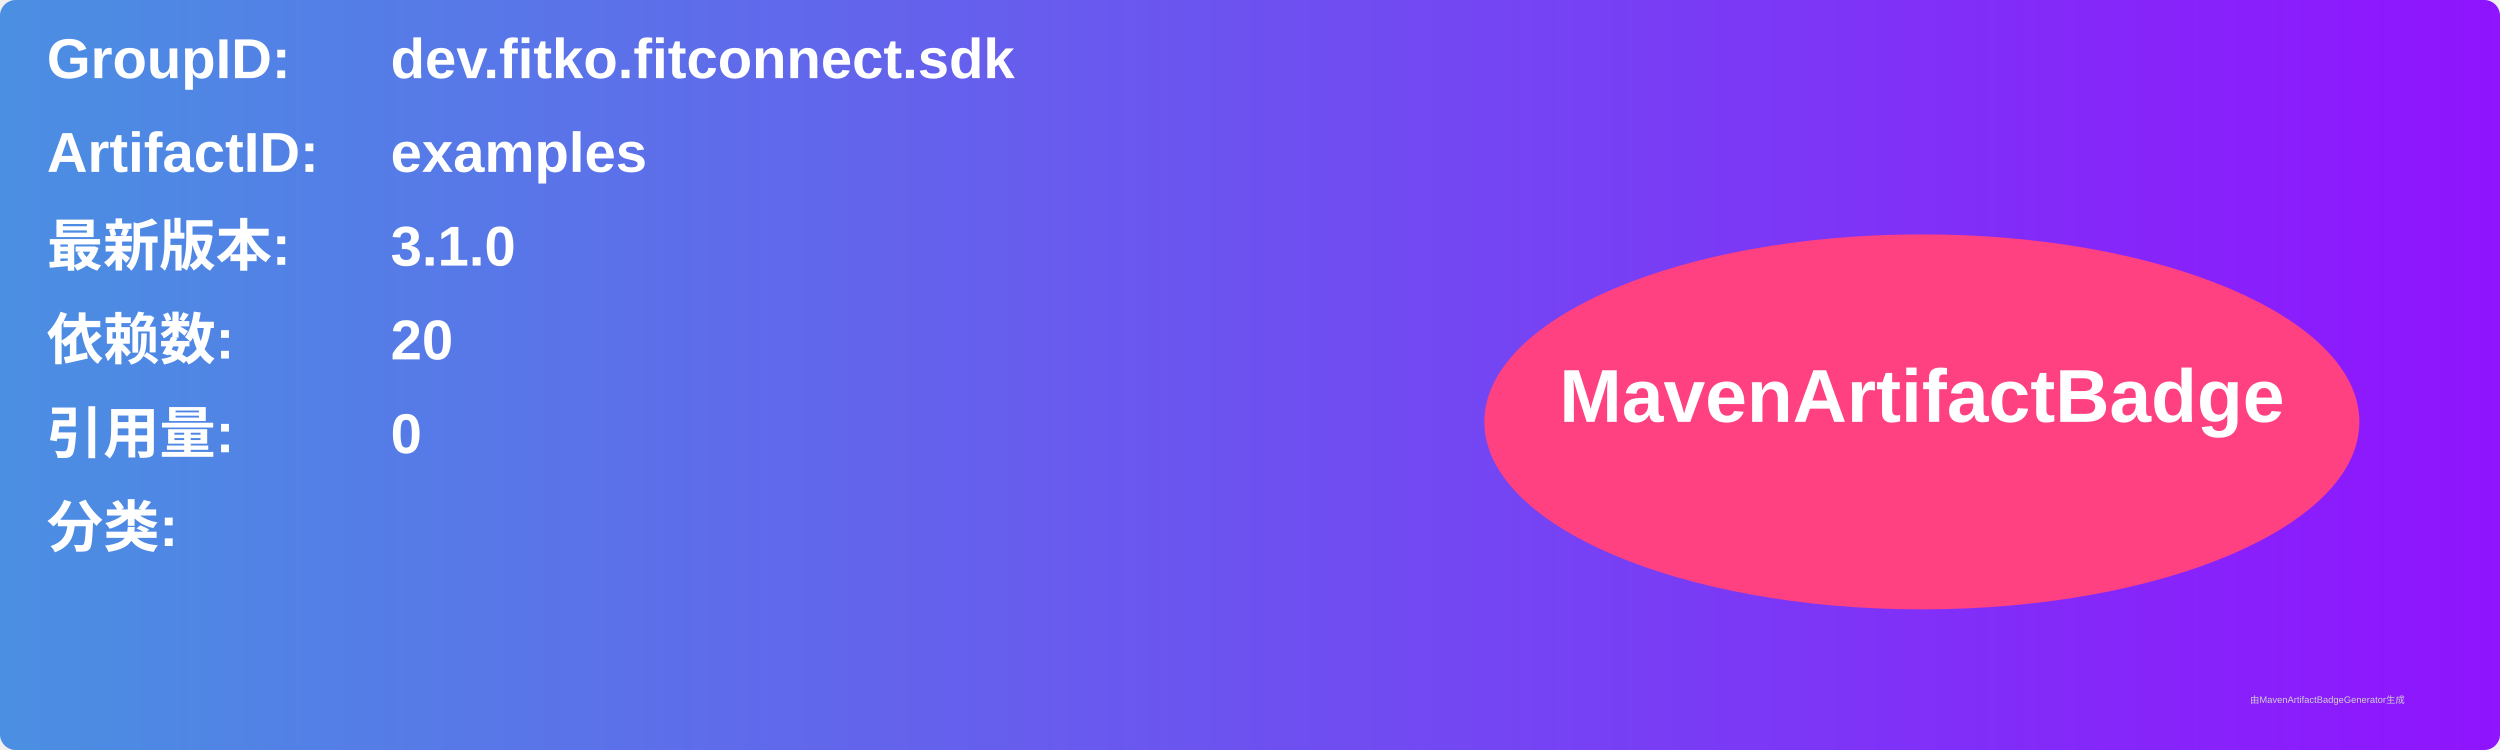
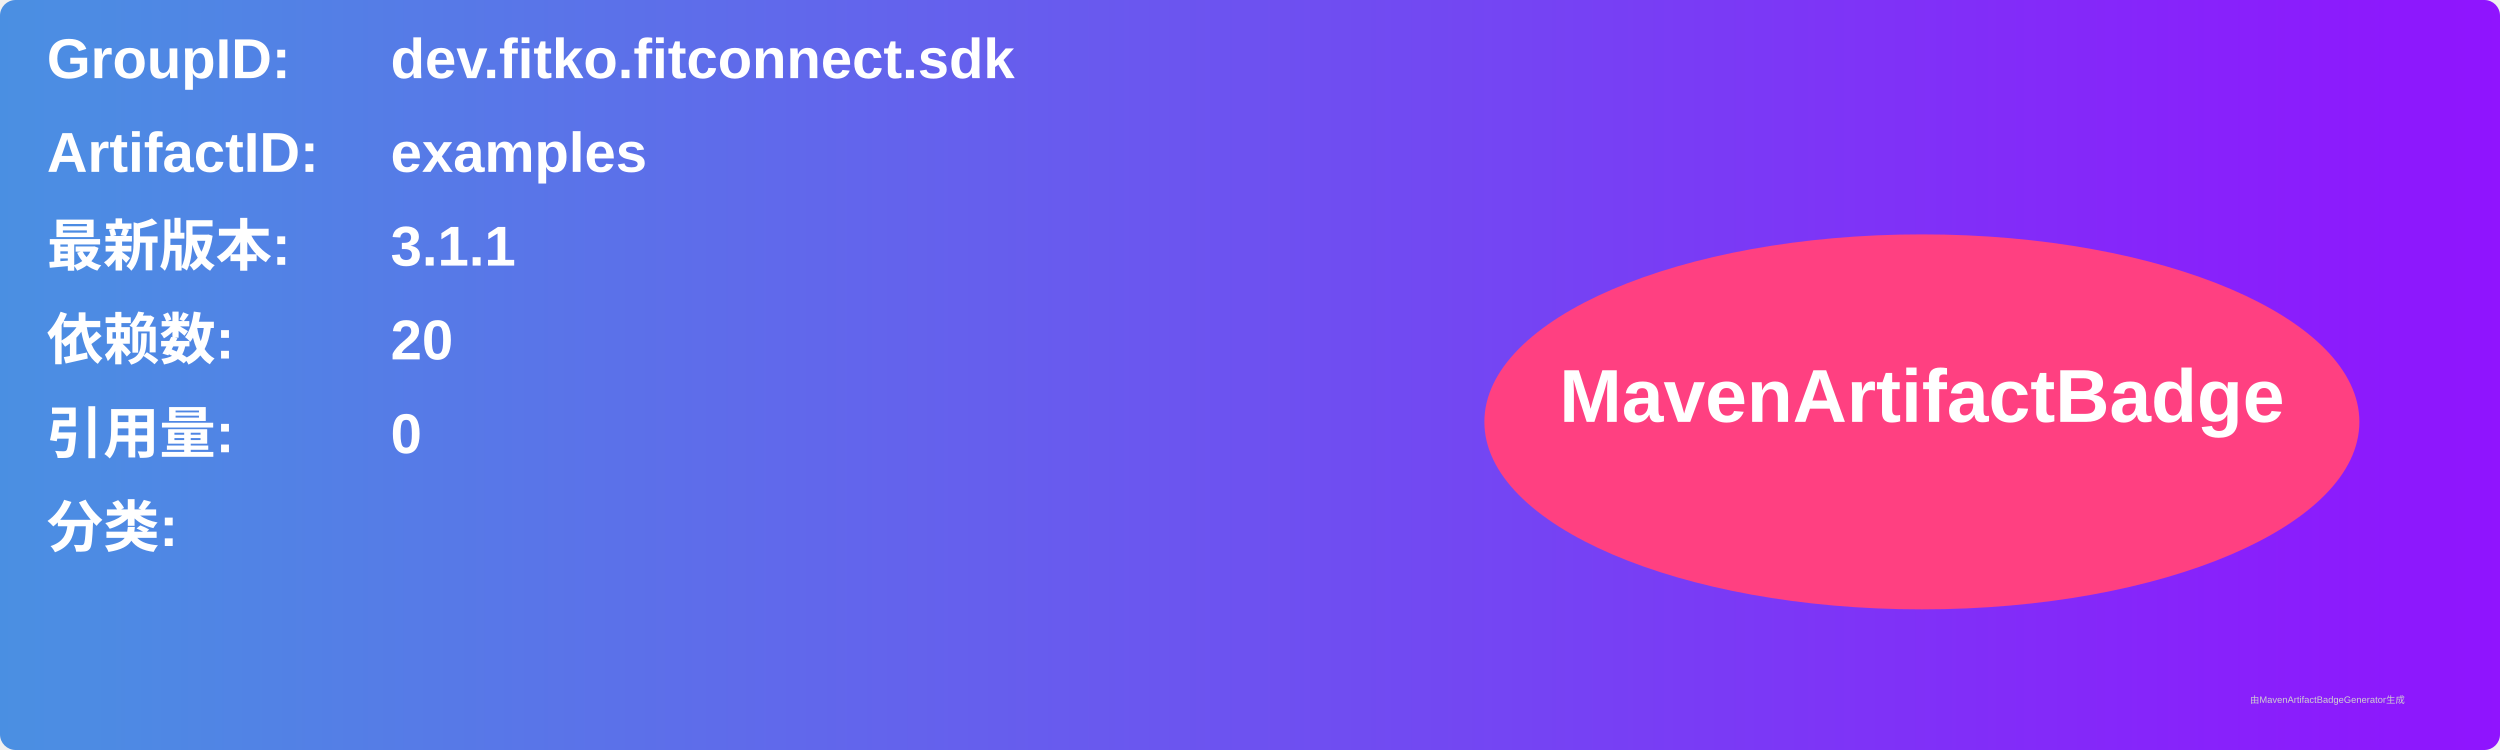
<svg xmlns="http://www.w3.org/2000/svg" width="800" height="240" viewBox="0 0 800 240">
  <linearGradient id="grad" x1="0%" y1="0%" x2="100%" y2="0%">
    <stop offset="0%" stop-color="#4a90e2" />
    <stop offset="100%" stop-color="#9013fe" />
  </linearGradient>
  <rect width="100%" height="100%" rx="5" ry="5" fill="url(#grad)" />
  <g transform="translate(15, 15)">
    <text x="0" y="10" font-family="Arial" font-size="18" fill="white" font-weight="bold" width="260">GroupID:</text>
    <text x="110" y="10" font-family="Arial" font-size="18" fill="white" font-weight="bold" width="460">dev.fitko.fitconnect.sdk</text>
    <text x="0" y="40" font-family="Arial" font-size="18" fill="white" font-weight="bold" width="260">ArtifactID:</text>
    <text x="110" y="40" font-family="Arial" font-size="18" fill="white" font-weight="bold" width="460">examples</text>
    <text x="0" y="70" font-family="Arial" font-size="18" fill="white" font-weight="bold">最新版本:</text>
    <text x="110" y="70" font-family="Arial" font-size="18" fill="white" font-weight="bold">
-       <tspan font-weight="bold">3.1.0</tspan>
+       <tspan font-weight="bold">3.1.1</tspan>
    </text>
    <text x="0" y="100" font-family="Arial" font-size="18" fill="white" font-weight="bold">依赖数: </text>
    <text x="110" y="100" font-family="Arial" font-size="18" fill="white">
      <tspan font-weight="bold">20</tspan>
    </text>
    <text x="0" y="130" font-family="Arial" font-size="18" fill="white" font-weight="bold">引用量: </text>
    <text x="110" y="130" font-family="Arial" font-size="18" fill="white">
      <tspan font-weight="bold">0</tspan>
    </text>
    <text x="0" y="160" font-family="Arial" font-size="18" fill="white" font-weight="bold">分类:</text>
    <text x="10" y="190" font-family="Arial" font-size="10" fill="white">
      <tspan font-weight="bold" />
    </text>
    <ellipse cx="600" cy="120" rx="140" ry="60" fill="#ff4081" />
    <text x="600" y="120" text-anchor="middle" font-family="Arial" font-size="24" fill="white" font-weight="bold">MavenArtifactBadge</text>
  </g>
  <text x="720" y="225" font-family="Arial" font-size="3" fill="#d0d0d0">由MavenArtifactBadgeGenerator生成</text>
</svg>
